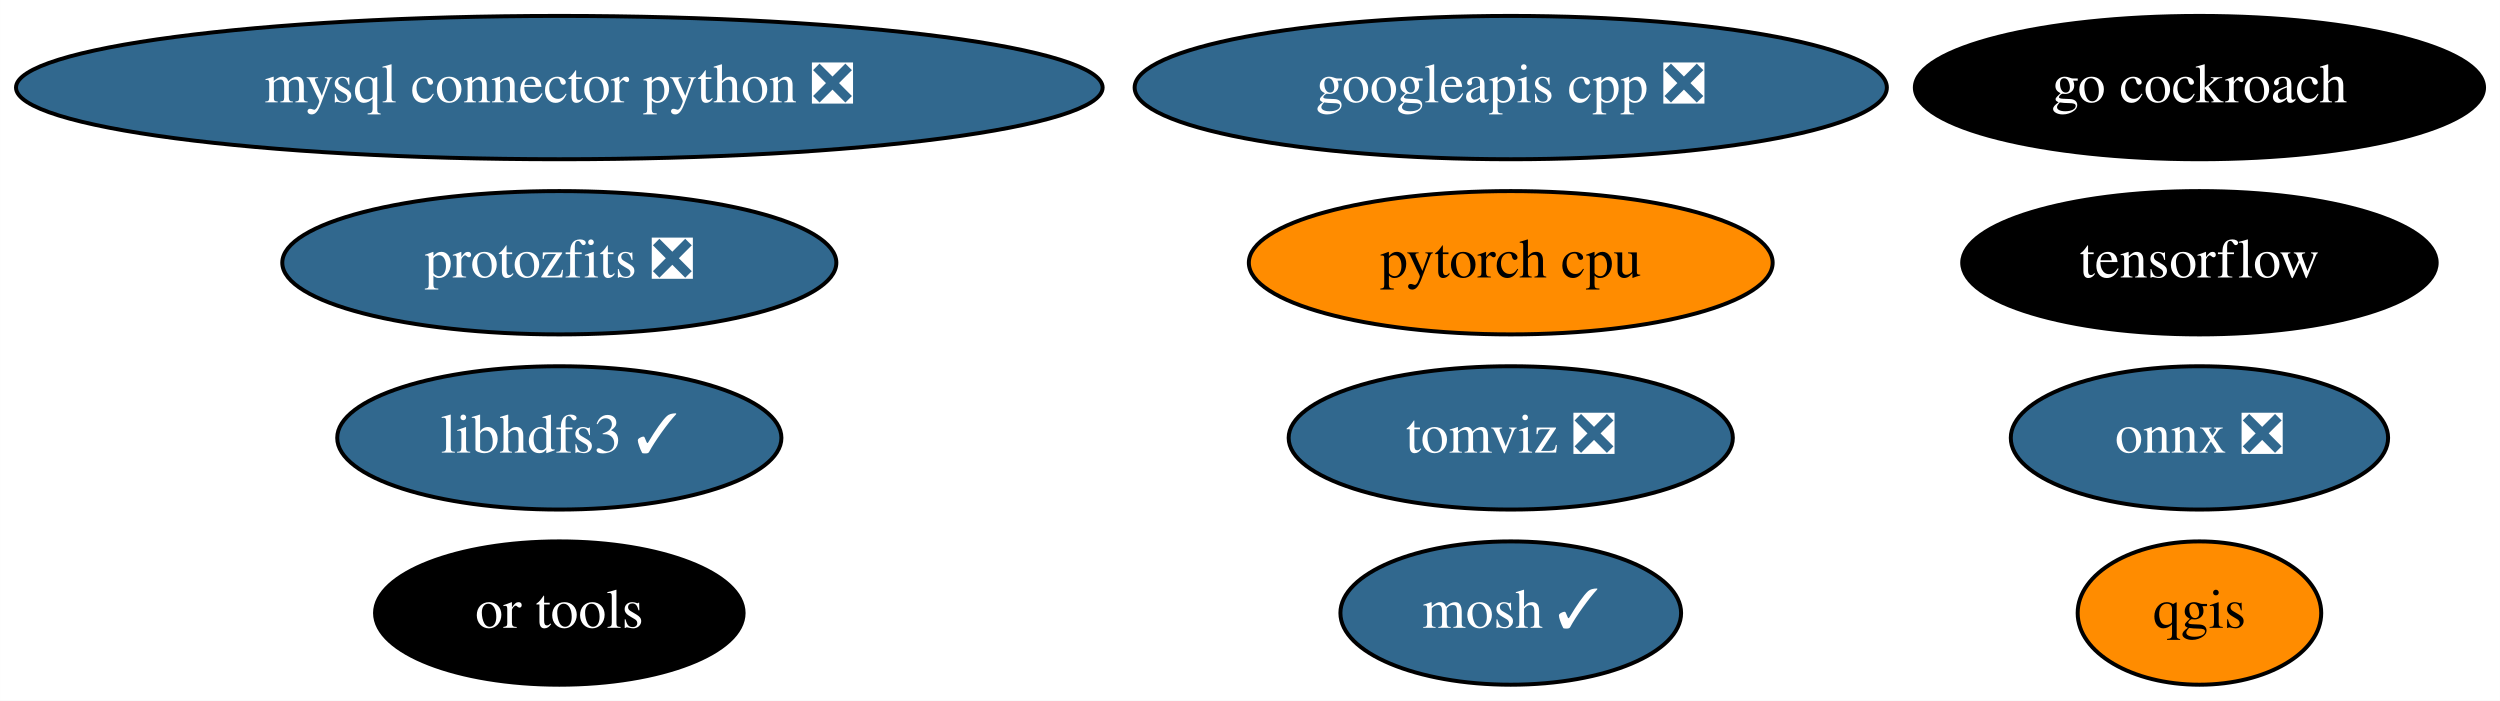
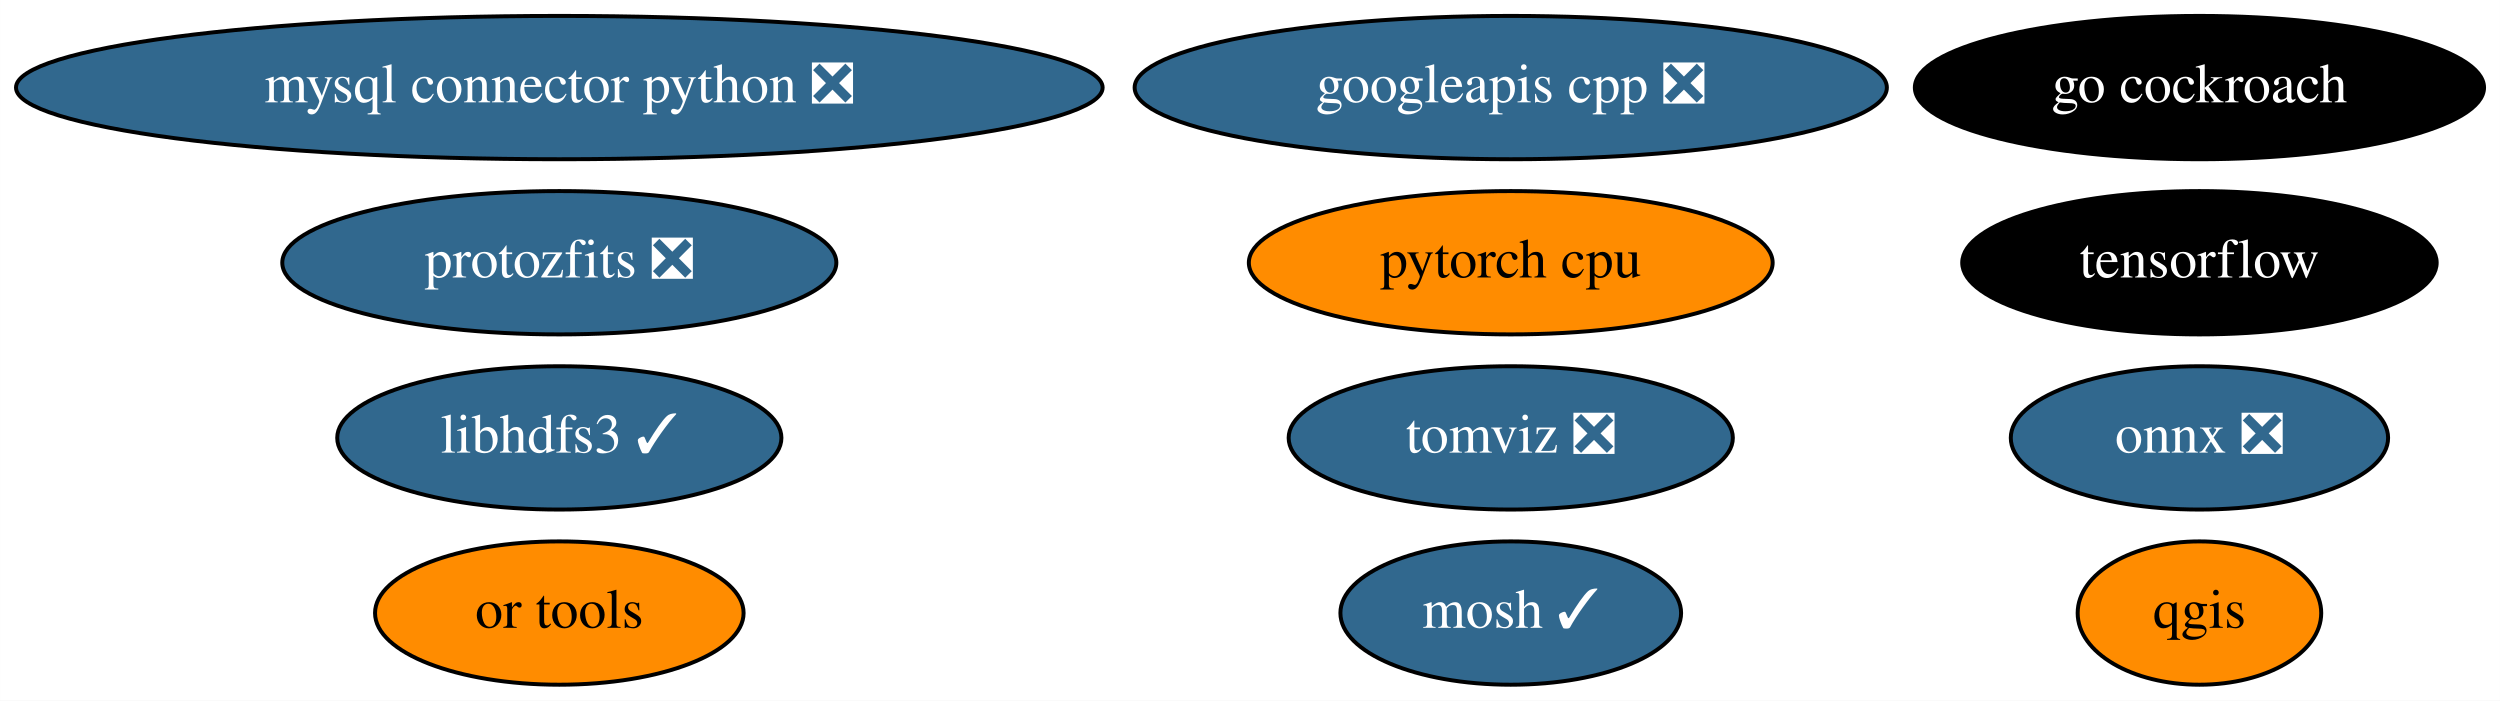
<svg xmlns="http://www.w3.org/2000/svg" xmlns:xlink="http://www.w3.org/1999/xlink" width="628pt" height="176pt" viewBox="0.00 0.00 627.98 176.00">
  <g id="graph0" class="graph" transform="scale(1 1) rotate(0) translate(4 172)">
    <polygon fill="white" stroke="none" points="-4,4 -4,-172 623.98,-172 623.98,4 -4,4" />
    <g id="node1" class="node">
      <g id="a_node1">
        <a xlink:href="https://github.com/conda-forge/mosh-feedstock/pull/29" xlink:title="mosh ✓">
          <ellipse fill="#31688e" stroke="black" cx="375.49" cy="-18" rx="42.79" ry="18" />
          <text text-anchor="middle" x="375.49" y="-14.3" font-family="Times,serif" font-size="14.00" fill="white">mosh ✓</text>
        </a>
      </g>
    </g>
    <g id="node2" class="node">
      <g id="a_node2">
        <a xlink:href="https://github.com/conda-forge/mysql-connector-python-feedstock/pull/69" xlink:title="mysql connector python ❎">
          <ellipse fill="#31688e" stroke="black" cx="136.49" cy="-150" rx="136.48" ry="18" />
          <text text-anchor="middle" x="136.49" y="-146.3" font-family="Times,serif" font-size="14.00" fill="white">mysql connector python ❎</text>
        </a>
      </g>
    </g>
    <g id="node3" class="node">
      <g id="a_node3">
        <a xlink:href="https://github.com/conda-forge/onnx-feedstock/pull/81" xlink:title="onnx ❎">
          <ellipse fill="#31688e" stroke="black" cx="548.49" cy="-62" rx="47.39" ry="18" />
          <text text-anchor="middle" x="548.49" y="-58.3" font-family="Times,serif" font-size="14.00" fill="white">onnx ❎</text>
        </a>
      </g>
    </g>
    <g id="node4" class="node">
      <g id="a_node4">
        <a xlink:href="https://github.com/conda-forge/qgis-feedstock" xlink:title="qgis">
          <ellipse fill="#ff8c00" stroke="black" cx="548.49" cy="-18" rx="30.59" ry="18" />
          <text text-anchor="middle" x="548.49" y="-14.3" font-family="Times,serif" font-size="14.00">qgis</text>
        </a>
      </g>
    </g>
    <g id="node5" class="node">
      <g id="a_node5">
        <a xlink:href="https://github.com/conda-forge/tensorflow-feedstock" xlink:title="tensorflow">
          <ellipse fill="#000000" stroke="black" cx="548.49" cy="-106" rx="59.59" ry="18" />
          <text text-anchor="middle" x="548.49" y="-102.3" font-family="Times,serif" font-size="14.00" fill="white">tensorflow</text>
        </a>
      </g>
    </g>
    <g id="node6" class="node">
      <g id="a_node6">
        <a xlink:href="https://github.com/conda-forge/libhdfs3-feedstock/pull/45" xlink:title="libhdfs3 ✓">
          <ellipse fill="#31688e" stroke="black" cx="136.49" cy="-62" rx="55.79" ry="18" />
          <text text-anchor="middle" x="136.49" y="-58.3" font-family="Times,serif" font-size="14.00" fill="white">libhdfs3 ✓</text>
        </a>
      </g>
    </g>
    <g id="node7" class="node">
      <g id="a_node7">
        <a xlink:href="https://github.com/conda-forge/pytorch-cpu-feedstock" xlink:title="pytorch cpu">
          <ellipse fill="#ff8c00" stroke="black" cx="375.49" cy="-106" rx="65.79" ry="18" />
          <text text-anchor="middle" x="375.49" y="-102.3" font-family="Times,serif" font-size="14.00">pytorch cpu</text>
        </a>
      </g>
    </g>
    <g id="node8" class="node">
      <g id="a_node8">
        <a xlink:href="https://github.com/conda-forge/googleapis-cpp-feedstock/pull/37" xlink:title="googleapis cpp ❎">
          <ellipse fill="#31688e" stroke="black" cx="375.49" cy="-150" rx="94.48" ry="18" />
          <text text-anchor="middle" x="375.49" y="-146.3" font-family="Times,serif" font-size="14.00" fill="white">googleapis cpp ❎</text>
        </a>
      </g>
    </g>
    <g id="node9" class="node">
      <g id="a_node9">
        <a xlink:href="https://github.com/conda-forge/go-cockroach-feedstock" xlink:title="go cockroach">
          <ellipse fill="#000000" stroke="black" cx="548.49" cy="-150" rx="71.49" ry="18" />
          <text text-anchor="middle" x="548.49" y="-146.3" font-family="Times,serif" font-size="14.00" fill="white">go cockroach</text>
        </a>
      </g>
    </g>
    <g id="node10" class="node">
      <g id="a_node10">
        <a xlink:href="https://github.com/conda-forge/tomviz-feedstock/pull/45" xlink:title="tomviz ❎">
          <ellipse fill="#31688e" stroke="black" cx="375.49" cy="-62" rx="55.79" ry="18" />
          <text text-anchor="middle" x="375.49" y="-58.3" font-family="Times,serif" font-size="14.00" fill="white">tomviz ❎</text>
        </a>
      </g>
    </g>
    <g id="node11" class="node">
      <g id="a_node11">
        <a xlink:href="https://github.com/conda-forge/protozfits-feedstock/pull/15" xlink:title="protozfits ❎">
          <ellipse fill="#31688e" stroke="black" cx="136.49" cy="-106" rx="69.59" ry="18" />
          <text text-anchor="middle" x="136.49" y="-102.3" font-family="Times,serif" font-size="14.00" fill="white">protozfits ❎</text>
        </a>
      </g>
    </g>
    <g id="node12" class="node">
      <g id="a_node12">
        <a xlink:href="https://github.com/conda-forge/or-tools-feedstock" xlink:title="or tools">
-           <ellipse fill="#000000" stroke="black" cx="136.49" cy="-18" rx="46.29" ry="18" />
-           <text text-anchor="middle" x="136.49" y="-14.3" font-family="Times,serif" font-size="14.00" fill="white">or tools</text>
+           <ellipse fill="#ff8c00" stroke="black" cx="136.49" cy="-18" rx="46.29" ry="18" />
+           <text text-anchor="middle" x="136.49" y="-14.3" font-family="Times,serif" font-size="14.00">or tools</text>
        </a>
      </g>
    </g>
  </g>
</svg>
